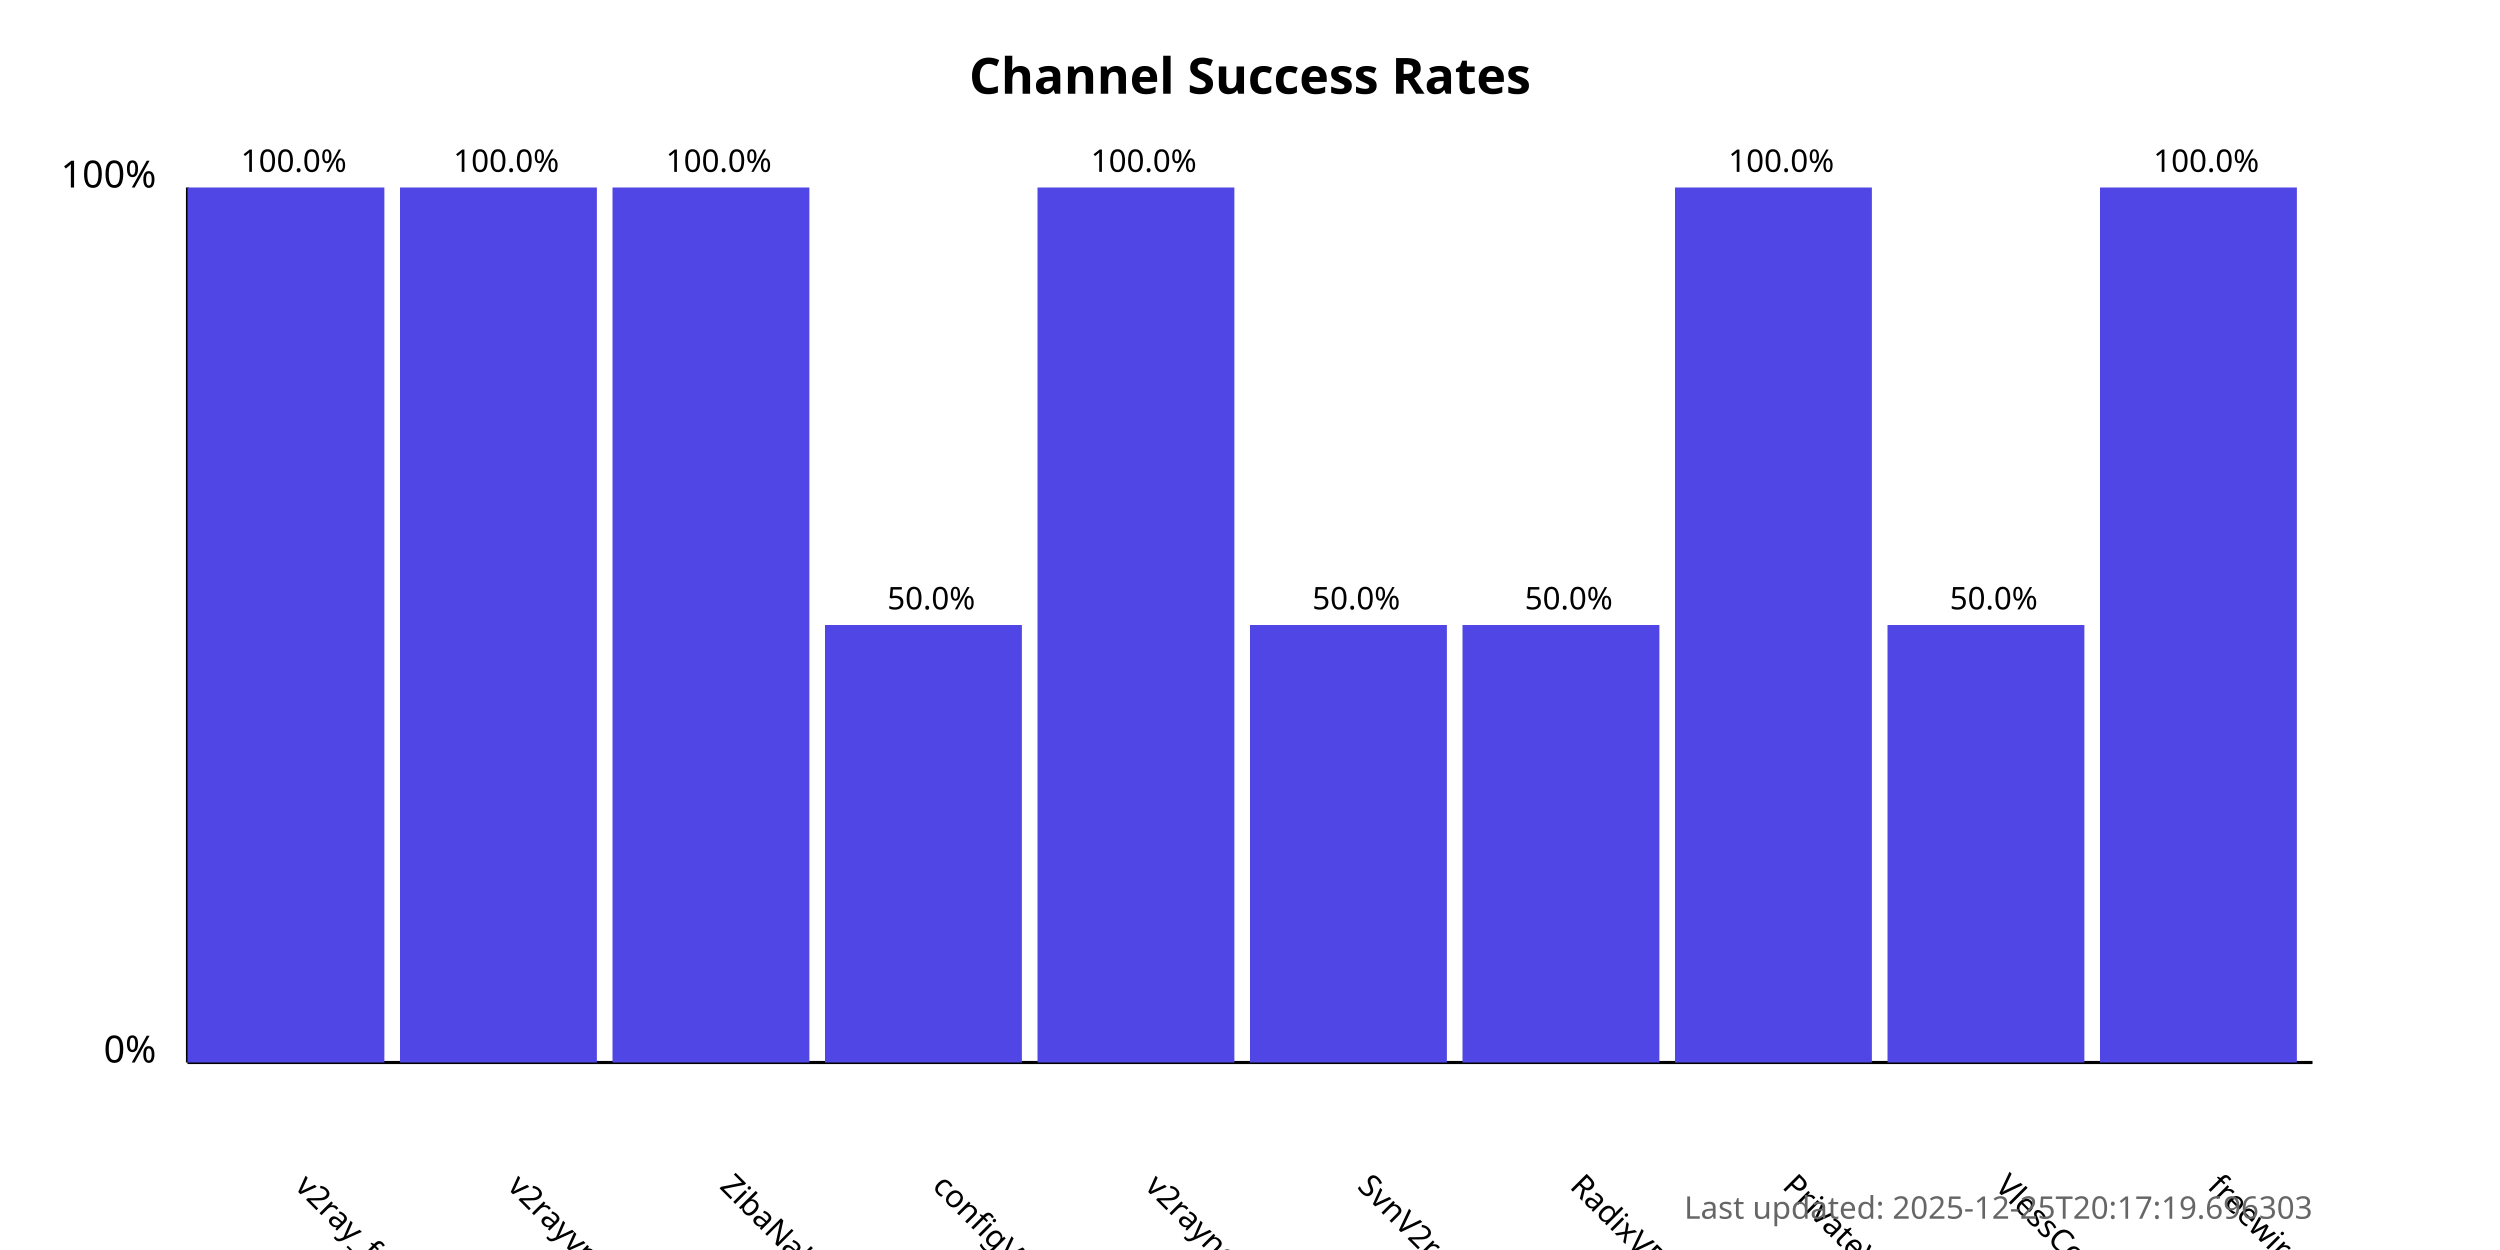
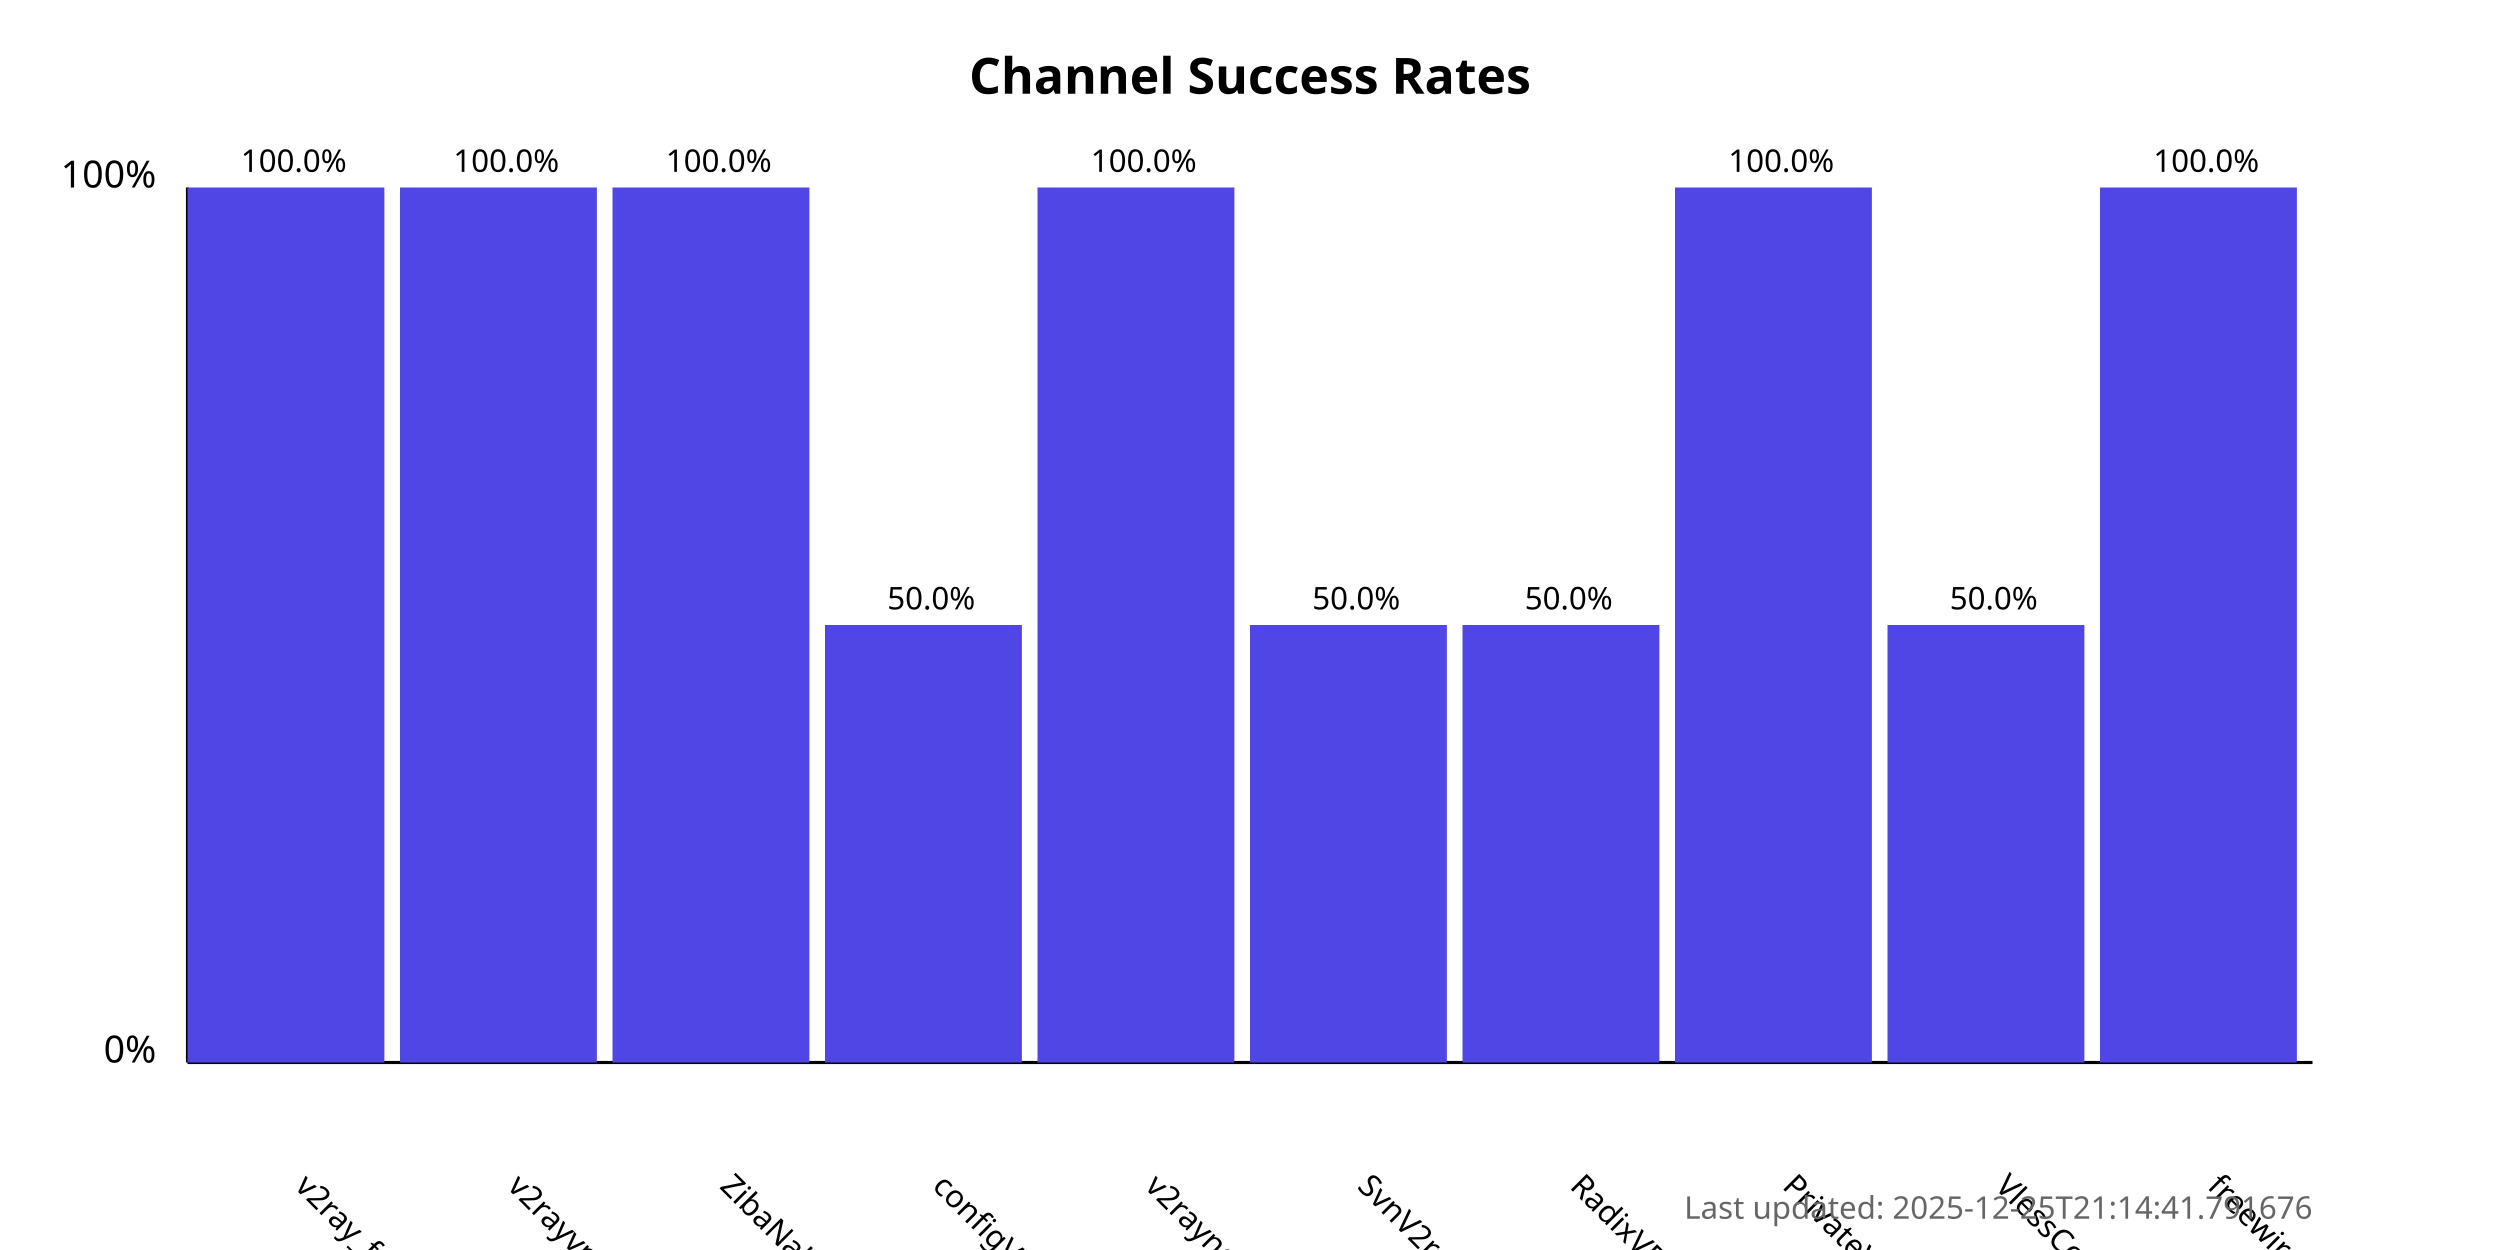
<svg xmlns="http://www.w3.org/2000/svg" width="800" height="400">
  <style>
            .chart-title { font: bold 16px sans-serif; }
            .axis-label { font: 12px sans-serif; }
            .tick-label { font: 10px sans-serif; }
            .bar { fill: #4f46e5; }
            .bar:hover { fill: #6366f1; }
            .timestamp { font: 10px sans-serif; fill: #666; }
        </style>
  <text x="400.0" y="30" text-anchor="middle" class="chart-title">
            Channel Success Rates
        </text>
  <line x1="60" y1="340" x2="60" y2="60" stroke="black" stroke-width="1" />
  <line x1="60" y1="340" x2="740" y2="340" stroke="black" stroke-width="1" />
  <text x="50" y="340" text-anchor="end" class="axis-label">0%</text>
  <text x="50" y="60" text-anchor="end" class="axis-label">100%</text>
  <g>
    <rect x="60" y="60.0" width="63.0" height="280.0" class="bar" />
    <text x="94.0" y="380" transform="rotate(45, 94.0, 380)" text-anchor="start" class="tick-label">
                v2ray_free_conf
            </text>
    <text x="94.0" y="55.0" text-anchor="middle" class="tick-label">
                100.0%
            </text>
  </g>
  <g>
    <rect x="128.0" y="60.0" width="63.0" height="280.0" class="bar" />
    <text x="162.0" y="380" transform="rotate(45, 162.0, 380)" text-anchor="start" class="tick-label">
                v2rayvpno
            </text>
    <text x="162.0" y="55.0" text-anchor="middle" class="tick-label">
                100.0%
            </text>
  </g>
  <g>
    <rect x="196.0" y="60.0" width="63.0" height="280.0" class="bar" />
    <text x="230.0" y="380" transform="rotate(45, 230.0, 380)" text-anchor="start" class="tick-label">
                ZibaNabz
            </text>
    <text x="230.0" y="55.0" text-anchor="middle" class="tick-label">
                100.0%
            </text>
  </g>
  <g>
    <rect x="264.0" y="200.0" width="63.0" height="140.0" class="bar" />
    <text x="298.0" y="380" transform="rotate(45, 298.0, 380)" text-anchor="start" class="tick-label">
                configV2rayForFree
            </text>
    <text x="298.0" y="195.0" text-anchor="middle" class="tick-label">
                50.0%
            </text>
  </g>
  <g>
    <rect x="332.0" y="60.0" width="63.0" height="280.0" class="bar" />
    <text x="366.0" y="380" transform="rotate(45, 366.0, 380)" text-anchor="start" class="tick-label">
                v2rayngvpn
            </text>
    <text x="366.0" y="55.0" text-anchor="middle" class="tick-label">
                100.0%
            </text>
  </g>
  <g>
    <rect x="400.0" y="200.0" width="63.0" height="140.0" class="bar" />
    <text x="434.0" y="380" transform="rotate(45, 434.0, 380)" text-anchor="start" class="tick-label">
                SvnV2ray
            </text>
    <text x="434.0" y="195.0" text-anchor="middle" class="tick-label">
                50.0%
            </text>
  </g>
  <g>
    <rect x="468.0" y="200.0" width="63.0" height="140.0" class="bar" />
    <text x="502.0" y="380" transform="rotate(45, 502.0, 380)" text-anchor="start" class="tick-label">
                RadixVPN
            </text>
    <text x="502.0" y="195.0" text-anchor="middle" class="tick-label">
                50.0%
            </text>
  </g>
  <g>
    <rect x="536.0" y="60.0" width="63.0" height="280.0" class="bar" />
    <text x="570.0" y="380" transform="rotate(45, 570.0, 380)" text-anchor="start" class="tick-label">
                PrivateVPNs
            </text>
    <text x="570.0" y="55.0" text-anchor="middle" class="tick-label">
                100.0%
            </text>
  </g>
  <g>
    <rect x="604.0" y="200.0" width="63.0" height="140.0" class="bar" />
    <text x="638.0" y="380" transform="rotate(45, 638.0, 380)" text-anchor="start" class="tick-label">
                VlessConfig
            </text>
    <text x="638.0" y="195.0" text-anchor="middle" class="tick-label">
                50.0%
            </text>
  </g>
  <g>
    <rect x="672.0" y="60.0" width="63.0" height="280.0" class="bar" />
    <text x="706.0" y="380" transform="rotate(45, 706.0, 380)" text-anchor="start" class="tick-label">
                freewireguard
            </text>
    <text x="706.0" y="55.0" text-anchor="middle" class="tick-label">
                100.0%
            </text>
  </g>
  <text x="740" y="390" text-anchor="end" class="timestamp">
-             Last updated: 2025-12-25T20:17:19.696303
+             Last updated: 2025-12-25T21:14:41.791676
        </text>
</svg>
